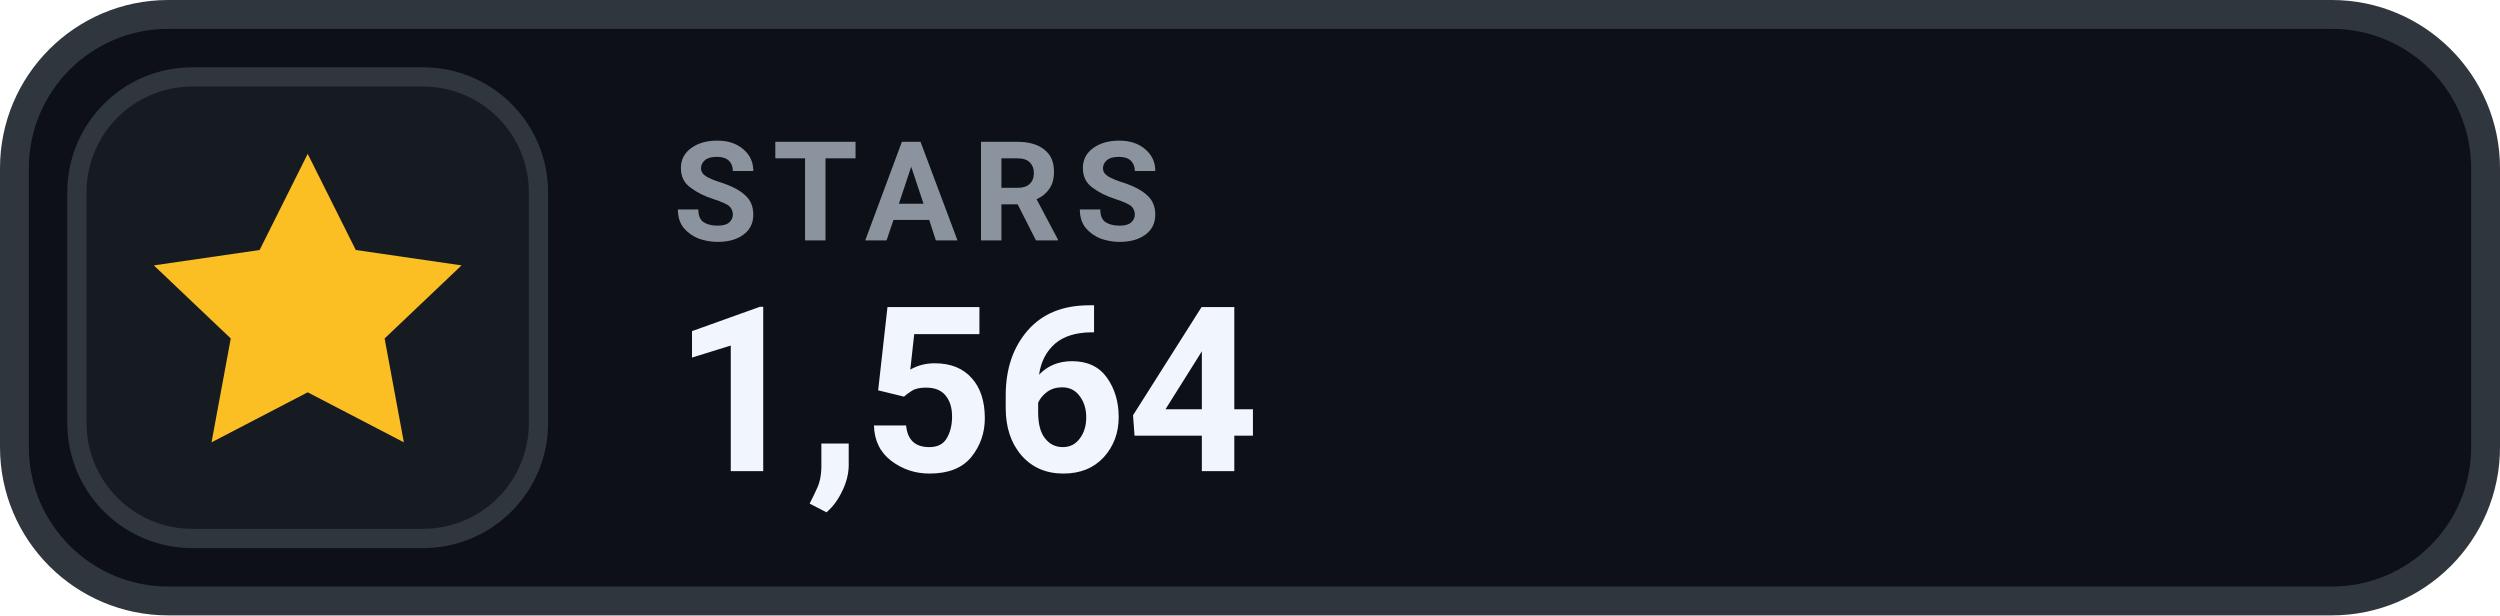
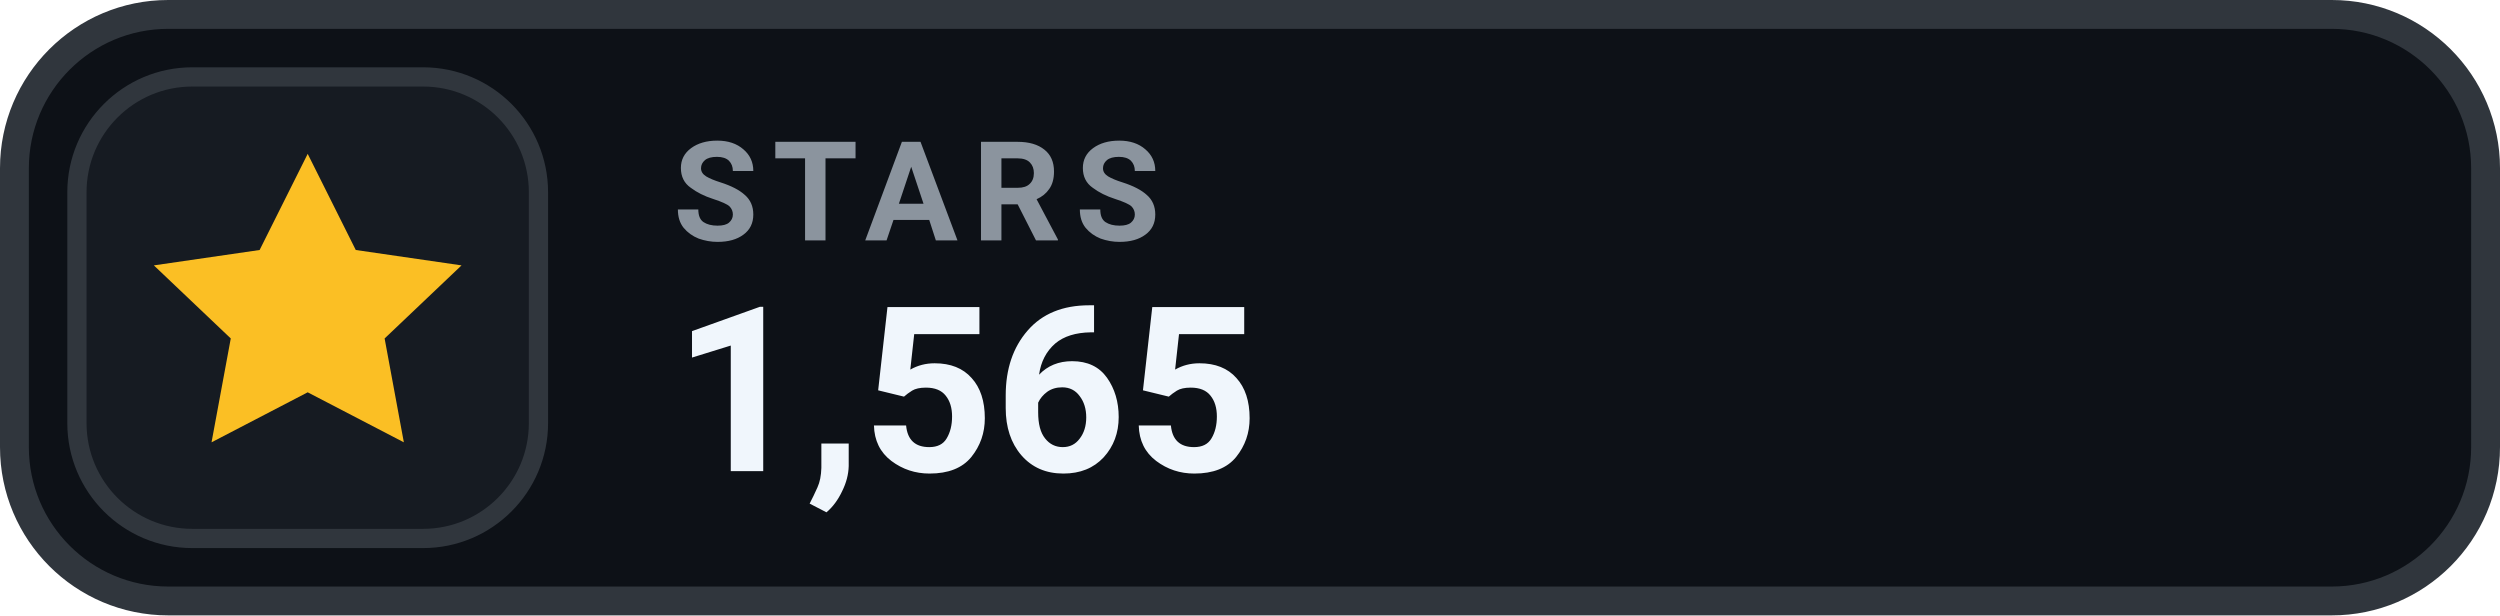
- <svg xmlns="http://www.w3.org/2000/svg" width="130" height="32" viewBox="0 0 130 32" role="img" aria-label="STARS 1,564">
+ <svg xmlns="http://www.w3.org/2000/svg" width="130" height="32" viewBox="0 0 130 32" role="img" aria-label="STARS 1,565">
  <rect x=".75" y=".75" width="128.5" height="30.5" rx="8" fill="#0D1117" stroke="#30363D" stroke-width="1.5" />
  <rect x="4" y="4" width="24" height="24" rx="6" fill="#161B22" stroke="#30363D" stroke-width="1" />
  <g transform="translate(16 16)" style="color:#FBBF24;">
    <path d="M0 -8 l2.5 5 5.5 .8 -4 3.8 1 5.4 -5 -2.6 -5 2.6 1 -5.4 -4 -3.8 5.5 -.8 Z" fill="currentColor" />
  </g>
  <text x="35" y="12.5" fill="#8B949E" font-family="-apple-system,BlinkMacSystemFont,'Segoe UI',Roboto,Helvetica,Arial,sans-serif" font-size="7.2" font-weight="700" letter-spacing=".75">STARS</text>
-   <text x="35" y="24.5" fill="#F0F6FC" font-family="-apple-system,BlinkMacSystemFont,'Segoe UI',Roboto,Helvetica,Arial,sans-serif" font-size="12" font-weight="700">1,564</text>
+   <text x="35" y="24.5" fill="#F0F6FC" font-family="-apple-system,BlinkMacSystemFont,'Segoe UI',Roboto,Helvetica,Arial,sans-serif" font-size="12" font-weight="700">1,565</text>
</svg>
